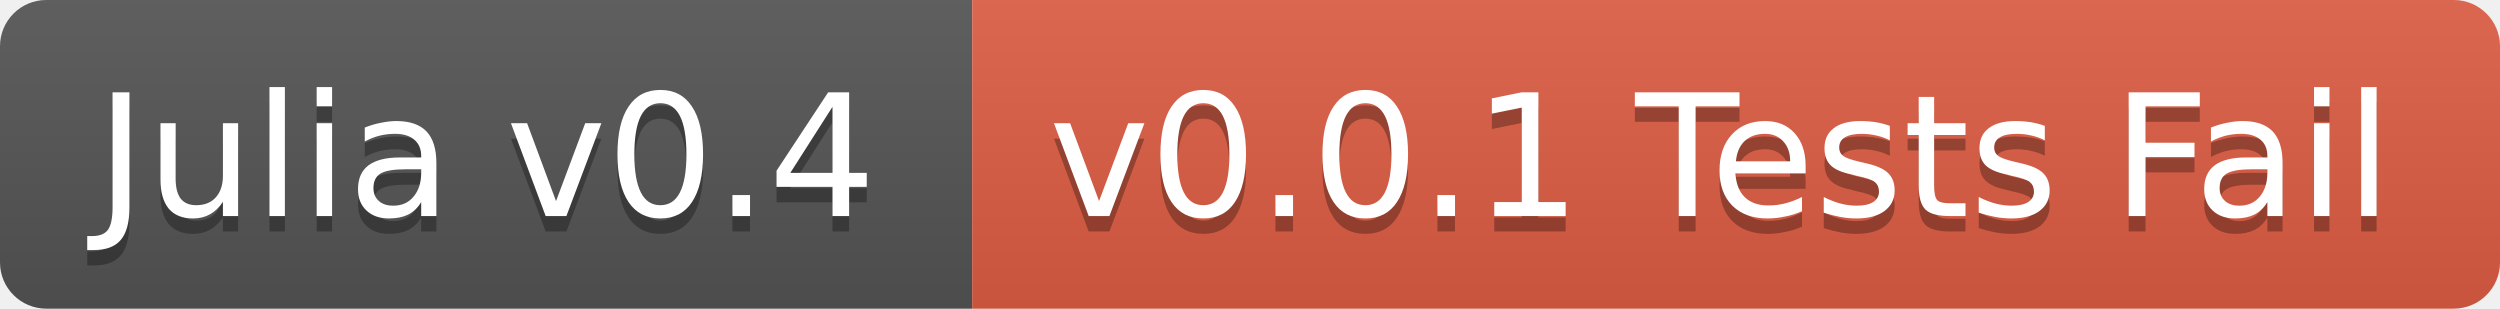
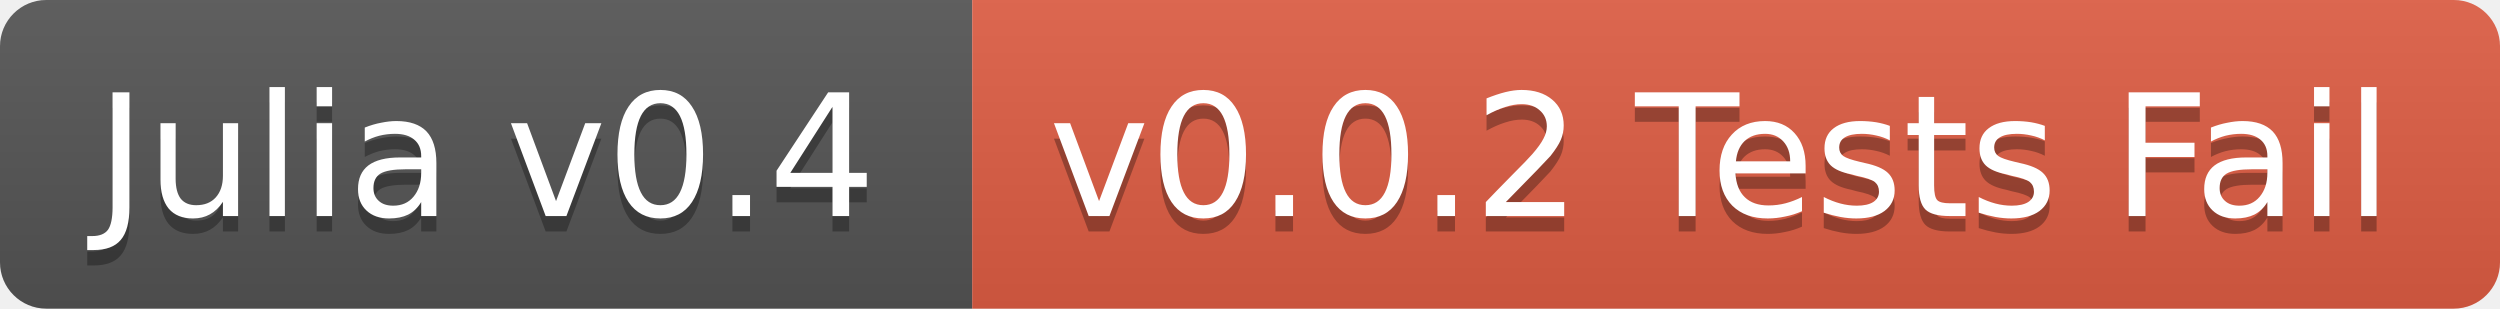
<svg xmlns="http://www.w3.org/2000/svg" width="162" height="20">
  <linearGradient id="b" x2="0" y2="100%">
    <stop offset="0" stop-color="#bbb" stop-opacity=".1" />
    <stop offset="1" stop-opacity=".1" />
  </linearGradient>
  <clipPath id="a">
    <rect width="162" height="20" rx="3" fill="#fff" />
  </clipPath>
  <g clip-path="url(#a)">
    <path fill="#555" d="M0 0h63v20H0z" />
    <path fill="#e05d44" d="M63 0h99v20H63z" />
    <path fill="url(#b)" d="M0 0h162v20H0z" />
  </g>
  <g fill="#fff" text-anchor="middle" font-family="DejaVu Sans,Verdana,Geneva,sans-serif" font-size="11">
    <text x="31.5" y="15" fill="#010101" fill-opacity=".3">Julia v0.4</text>
    <text x="31.5" y="14">Julia v0.4</text>
-     <text x="111.5" y="15" fill="#010101" fill-opacity=".3">v0.0.1 Tests Fail</text>
-     <text x="111.5" y="14">v0.0.1 Tests Fail</text>
+     <text x="111.5" y="15" fill="#010101" fill-opacity=".3">v0.0.2 Tests Fail</text>
+     <text x="111.5" y="14">v0.0.2 Tests Fail</text>
  </g>
</svg>
